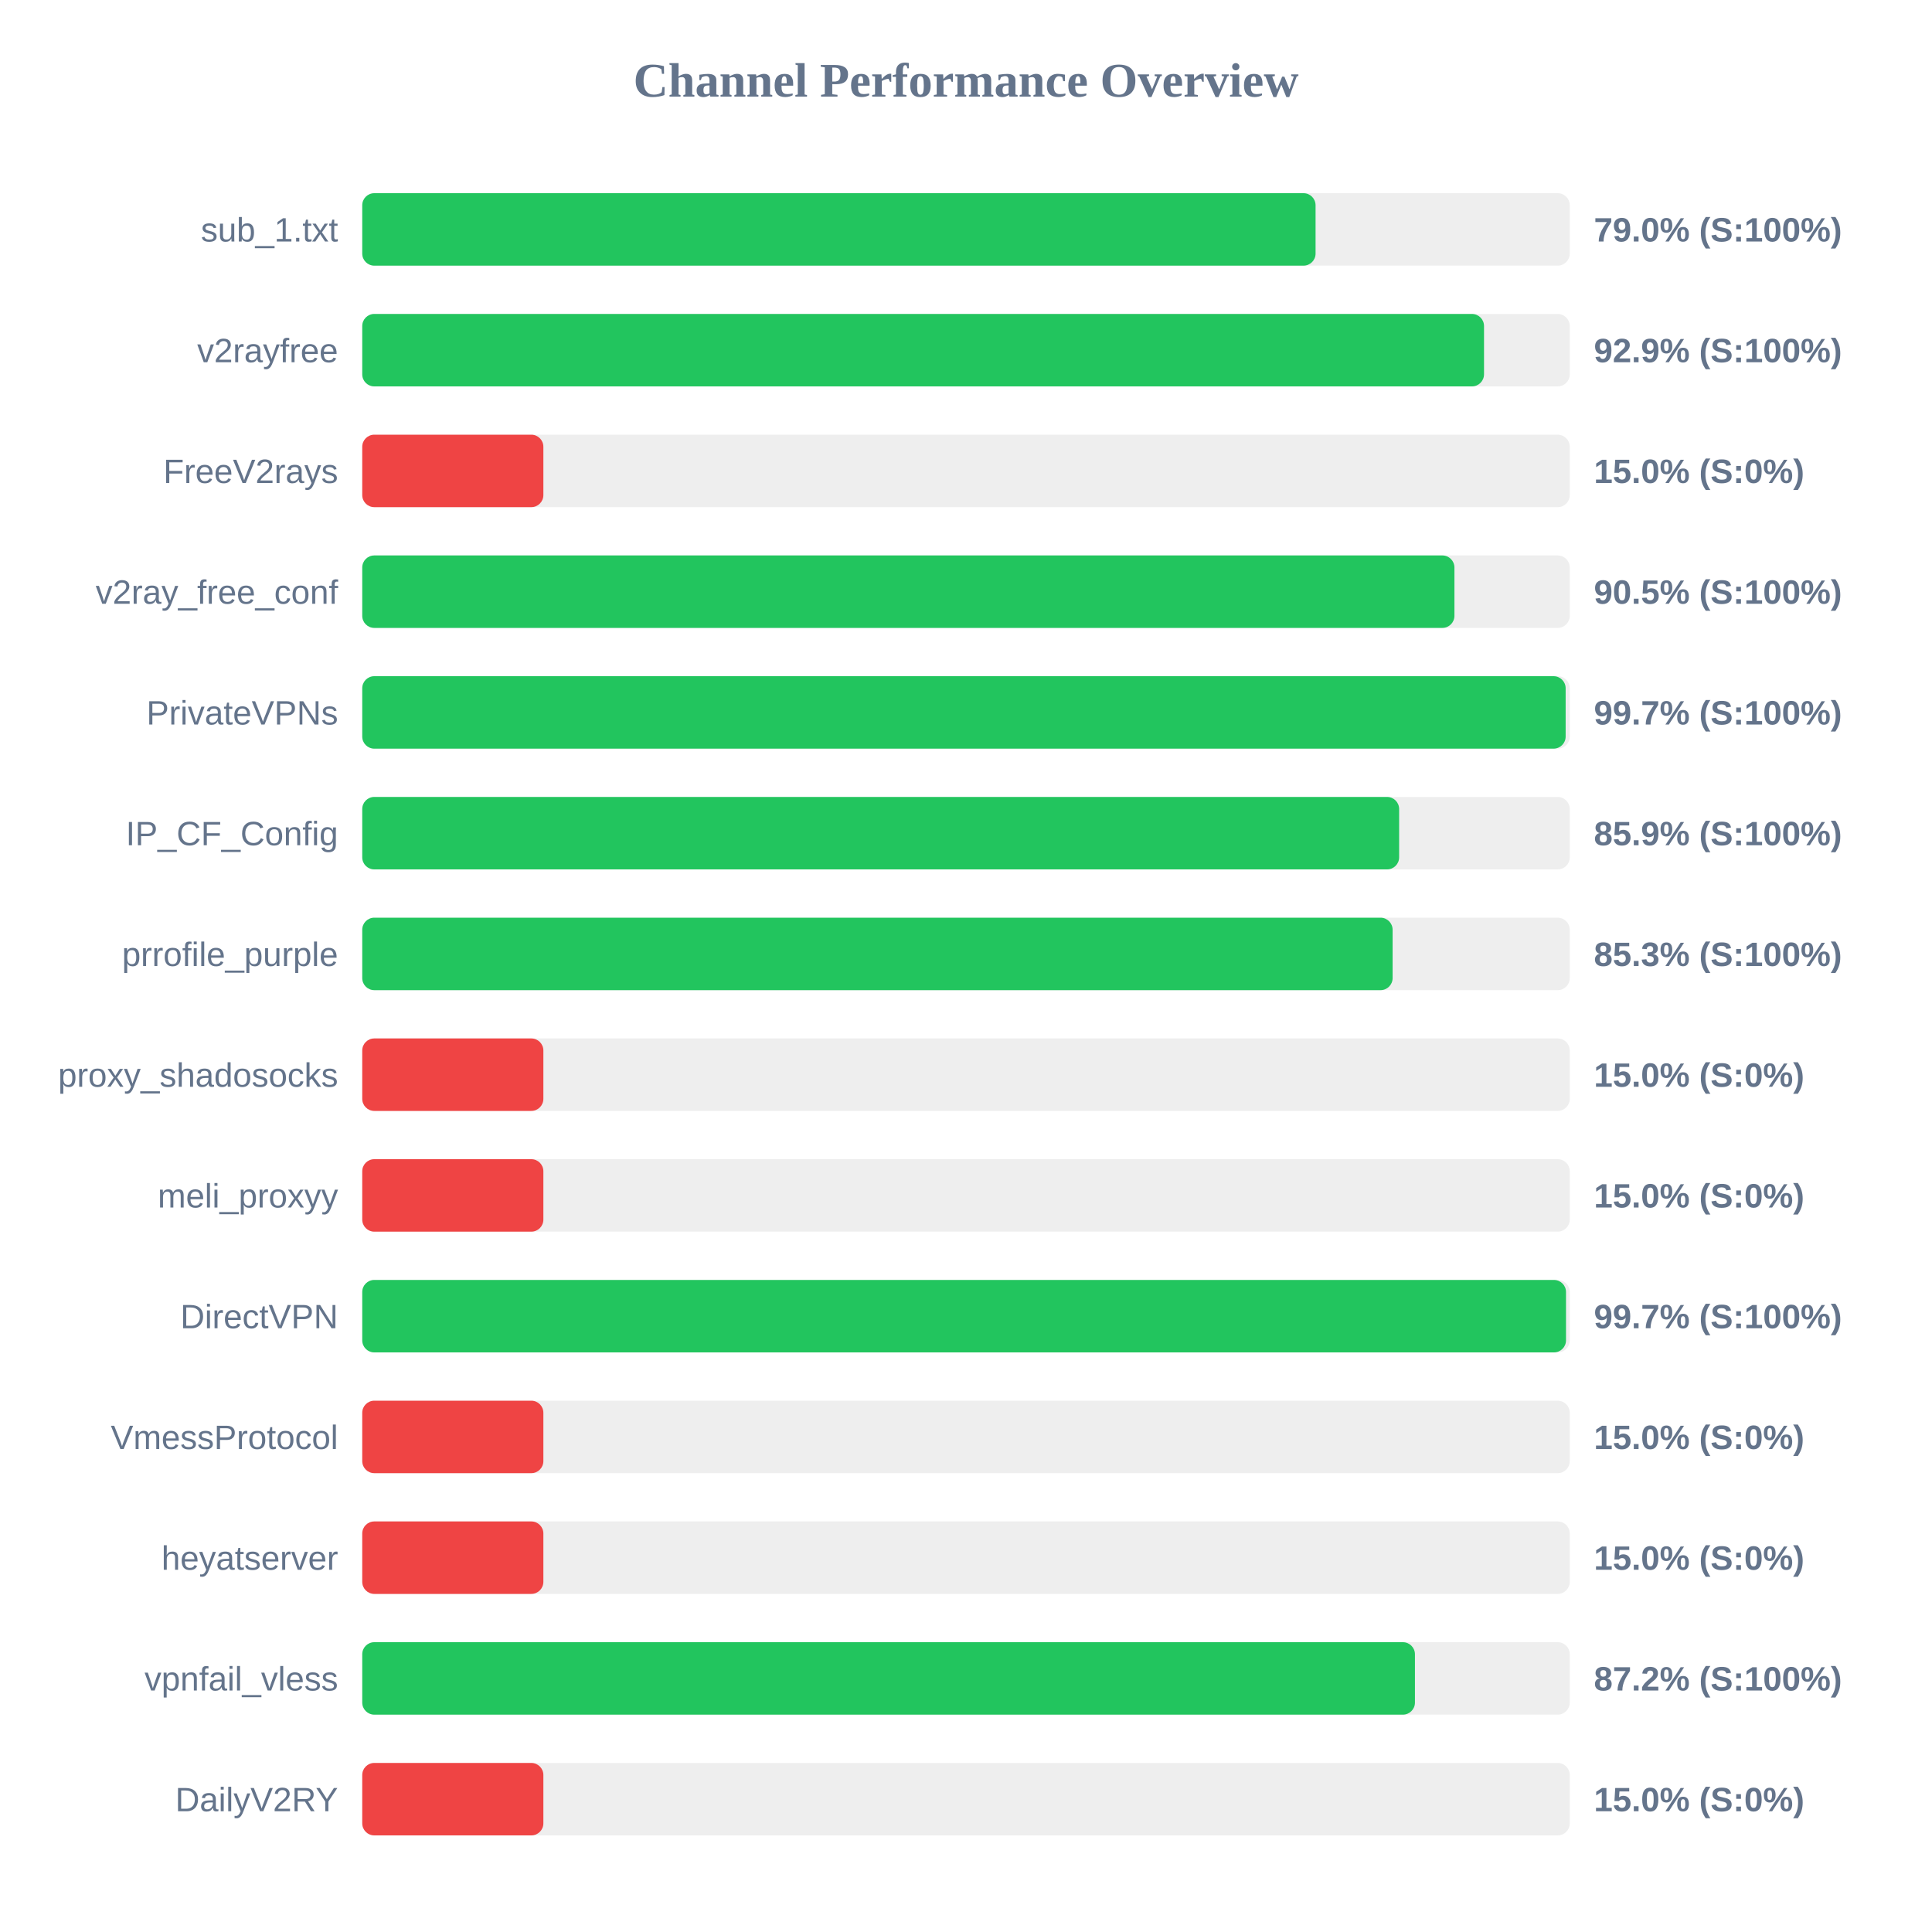
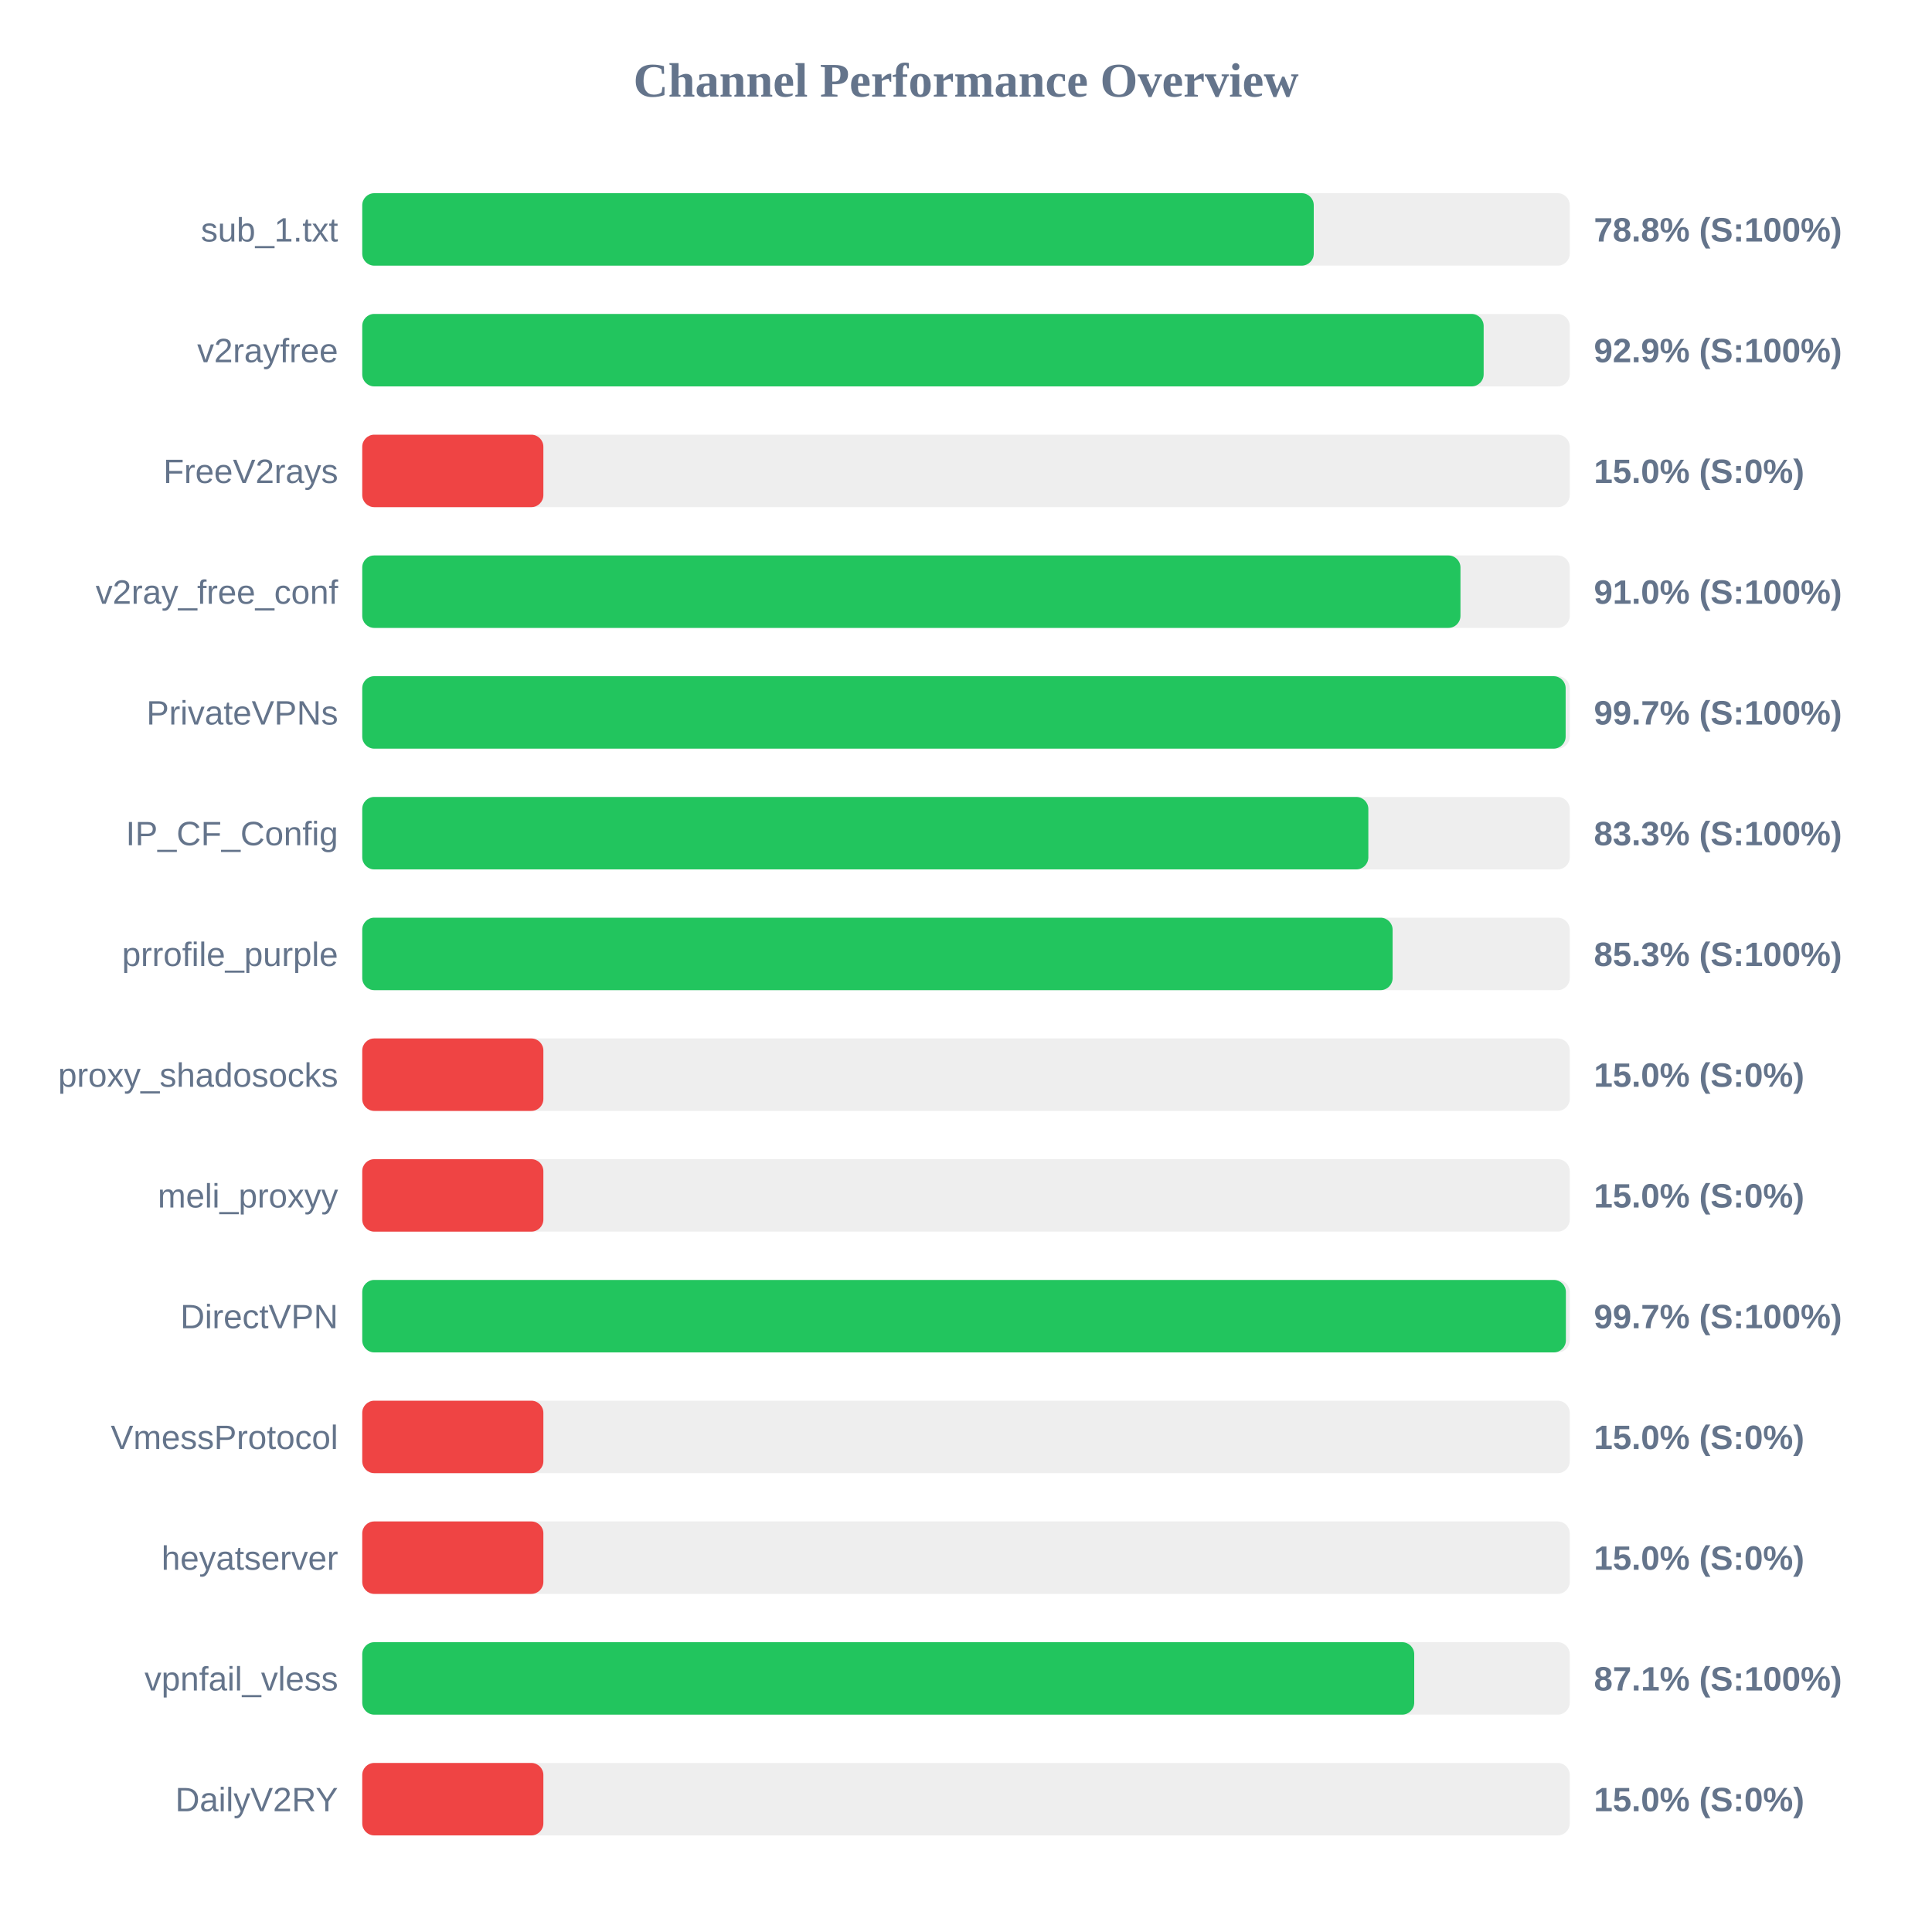
<svg xmlns="http://www.w3.org/2000/svg" width="800" height="800" version="1.1">
  <style>
        .row { font: 14px Arial; fill: #64748b; }
        .score { font: bold 14px Arial; fill: #64748b; }
    </style>
  <text x="400" y="40" text-anchor="middle" font-size="20px" font-weight="bold" fill="#64748b">Channel Performance Overview</text>
  <rect x="150" y="80" width="500" height="30" fill="#eee" rx="5" />
-   <rect x="150" y="80" width="394.75" height="30" fill="#22c55e" rx="5" />
+   <rect x="150" y="80" width="394.0" height="30" fill="#22c55e" rx="5" />
  <text x="140" y="100" text-anchor="end" class="row">sub_1.txt</text>
-   <text x="660" y="100" text-anchor="start" class="score">79.0% (S:100%)</text>
+   <text x="660" y="100" text-anchor="start" class="score">78.8% (S:100%)</text>
  <rect x="150" y="130" width="500" height="30" fill="#eee" rx="5" />
-   <rect x="150" y="130" width="464.5" height="30" fill="#22c55e" rx="5" />
+   <rect x="150" y="130" width="464.35" height="30" fill="#22c55e" rx="5" />
  <text x="140" y="150" text-anchor="end" class="row">v2rayfree</text>
  <text x="660" y="150" text-anchor="start" class="score">92.9% (S:100%)</text>
  <rect x="150" y="180" width="500" height="30" fill="#eee" rx="5" />
  <rect x="150" y="180" width="75.0" height="30" fill="#ef4444" rx="5" />
  <text x="140" y="200" text-anchor="end" class="row">FreeV2rays</text>
  <text x="660" y="200" text-anchor="start" class="score">15.0% (S:0%)</text>
  <rect x="150" y="230" width="500" height="30" fill="#eee" rx="5" />
-   <rect x="150" y="230" width="452.25" height="30" fill="#22c55e" rx="5" />
+   <rect x="150" y="230" width="454.75" height="30" fill="#22c55e" rx="5" />
  <text x="140" y="250" text-anchor="end" class="row">v2ray_free_conf</text>
-   <text x="660" y="250" text-anchor="start" class="score">90.5% (S:100%)</text>
+   <text x="660" y="250" text-anchor="start" class="score">91.0% (S:100%)</text>
  <rect x="150" y="280" width="500" height="30" fill="#eee" rx="5" />
  <rect x="150" y="280" width="498.3" height="30" fill="#22c55e" rx="5" />
  <text x="140" y="300" text-anchor="end" class="row">PrivateVPNs</text>
  <text x="660" y="300" text-anchor="start" class="score">99.7% (S:100%)</text>
  <rect x="150" y="330" width="500" height="30" fill="#eee" rx="5" />
-   <rect x="150" y="330" width="429.35" height="30" fill="#22c55e" rx="5" />
+   <rect x="150" y="330" width="416.6" height="30" fill="#22c55e" rx="5" />
  <text x="140" y="350" text-anchor="end" class="row">IP_CF_Config</text>
-   <text x="660" y="350" text-anchor="start" class="score">85.9% (S:100%)</text>
+   <text x="660" y="350" text-anchor="start" class="score">83.3% (S:100%)</text>
  <rect x="150" y="380" width="500" height="30" fill="#eee" rx="5" />
  <rect x="150" y="380" width="426.65" height="30" fill="#22c55e" rx="5" />
  <text x="140" y="400" text-anchor="end" class="row">prrofile_purple</text>
  <text x="660" y="400" text-anchor="start" class="score">85.3% (S:100%)</text>
  <rect x="150" y="430" width="500" height="30" fill="#eee" rx="5" />
  <rect x="150" y="430" width="75.0" height="30" fill="#ef4444" rx="5" />
  <text x="140" y="450" text-anchor="end" class="row">proxy_shadosocks</text>
  <text x="660" y="450" text-anchor="start" class="score">15.0% (S:0%)</text>
  <rect x="150" y="480" width="500" height="30" fill="#eee" rx="5" />
  <rect x="150" y="480" width="75.0" height="30" fill="#ef4444" rx="5" />
  <text x="140" y="500" text-anchor="end" class="row">meli_proxyy</text>
  <text x="660" y="500" text-anchor="start" class="score">15.0% (S:0%)</text>
  <rect x="150" y="530" width="500" height="30" fill="#eee" rx="5" />
-   <rect x="150" y="530" width="498.45" height="30" fill="#22c55e" rx="5" />
+   <rect x="150" y="530" width="498.4" height="30" fill="#22c55e" rx="5" />
  <text x="140" y="550" text-anchor="end" class="row">DirectVPN</text>
  <text x="660" y="550" text-anchor="start" class="score">99.7% (S:100%)</text>
  <rect x="150" y="580" width="500" height="30" fill="#eee" rx="5" />
  <rect x="150" y="580" width="75.0" height="30" fill="#ef4444" rx="5" />
  <text x="140" y="600" text-anchor="end" class="row">VmessProtocol</text>
  <text x="660" y="600" text-anchor="start" class="score">15.0% (S:0%)</text>
  <rect x="150" y="630" width="500" height="30" fill="#eee" rx="5" />
  <rect x="150" y="630" width="75.0" height="30" fill="#ef4444" rx="5" />
  <text x="140" y="650" text-anchor="end" class="row">heyatserver</text>
  <text x="660" y="650" text-anchor="start" class="score">15.0% (S:0%)</text>
  <rect x="150" y="680" width="500" height="30" fill="#eee" rx="5" />
-   <rect x="150" y="680" width="435.9" height="30" fill="#22c55e" rx="5" />
+   <rect x="150" y="680" width="435.6" height="30" fill="#22c55e" rx="5" />
  <text x="140" y="700" text-anchor="end" class="row">vpnfail_vless</text>
-   <text x="660" y="700" text-anchor="start" class="score">87.2% (S:100%)</text>
+   <text x="660" y="700" text-anchor="start" class="score">87.1% (S:100%)</text>
  <rect x="150" y="730" width="500" height="30" fill="#eee" rx="5" />
  <rect x="150" y="730" width="75.0" height="30" fill="#ef4444" rx="5" />
  <text x="140" y="750" text-anchor="end" class="row">DailyV2RY</text>
  <text x="660" y="750" text-anchor="start" class="score">15.0% (S:0%)</text>
</svg>
